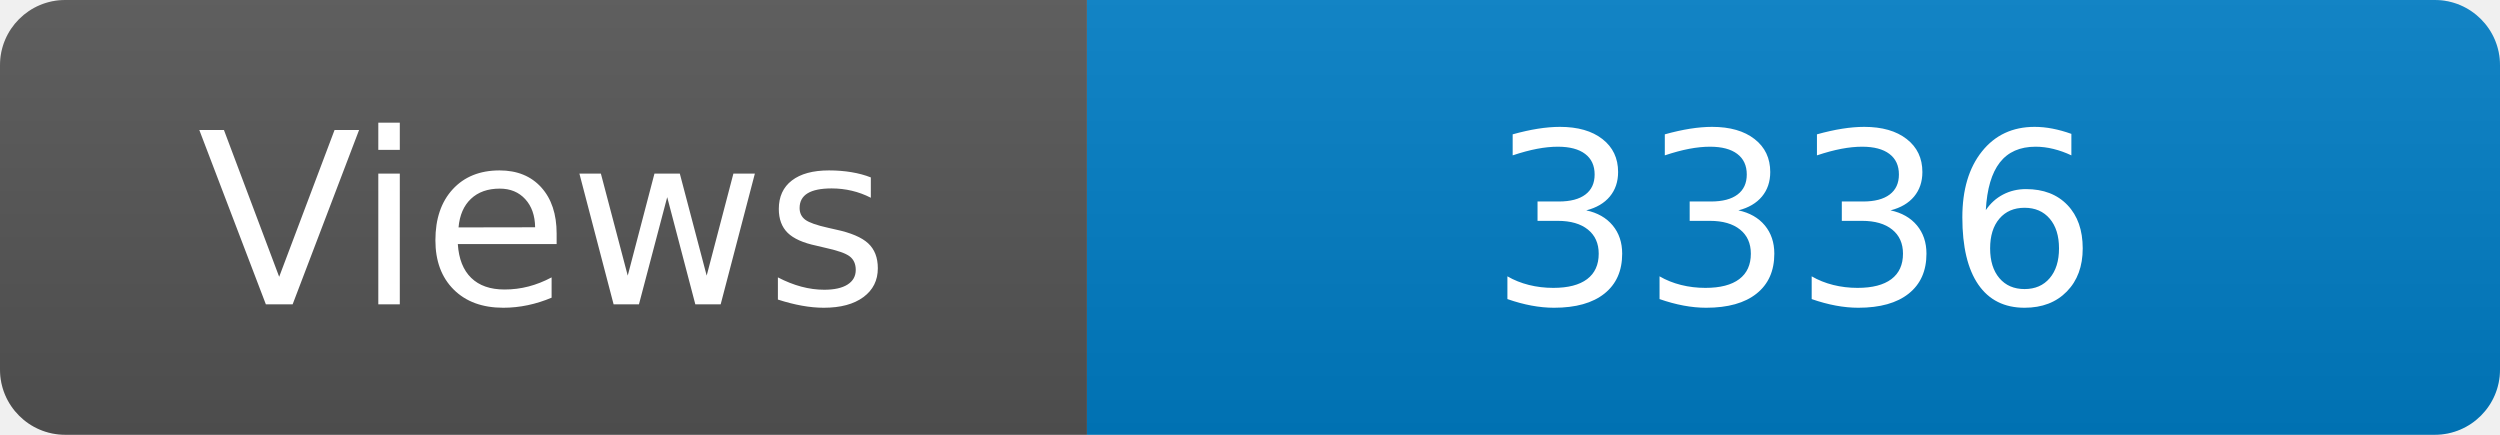
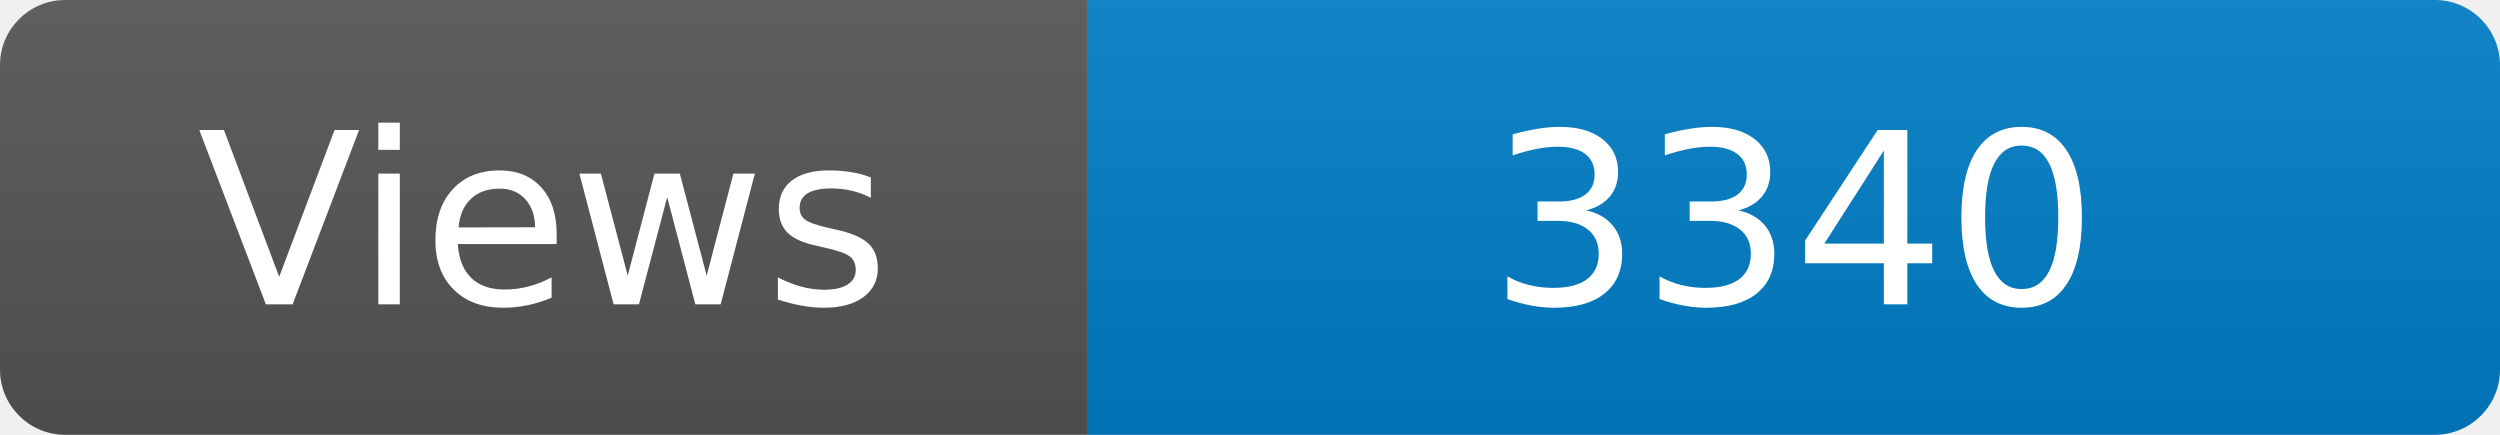
<svg xmlns="http://www.w3.org/2000/svg" width="115" height="20" role="img" aria-label="Maintained?: yes">
  <linearGradient id="s" x2="0" y2="100%">
    <stop offset="0" stop-color="#bbb" stop-opacity=".1" />
    <stop offset="1" stop-opacity=".1" />
  </linearGradient>
  <clipPath id="r">
    <rect width="115" height="20" rx="3" fill="#fff" />
  </clipPath>
  <g clip-path="url(#r)">
    <rect width="50" height="20" fill="#555" />
    <rect x="50" width="160" height="20" fill="#007ec6" />
    <rect width="115" height="20" fill="url(#s)" />
  </g>
  <g fill="#fff" text-anchor="middle" font-family="Verdana,Geneva,DejaVu Sans,sans-serif" font-size="110">
    <text x="250" y="140" transform="scale(.1)" fill="#fff">Views</text>
-     <text x="825" y="140" transform="scale(.1)" fill="#fff">3336</text>
+     <text x="825" y="140" transform="scale(.1)" fill="#fff">3340</text>
  </g>
</svg>
